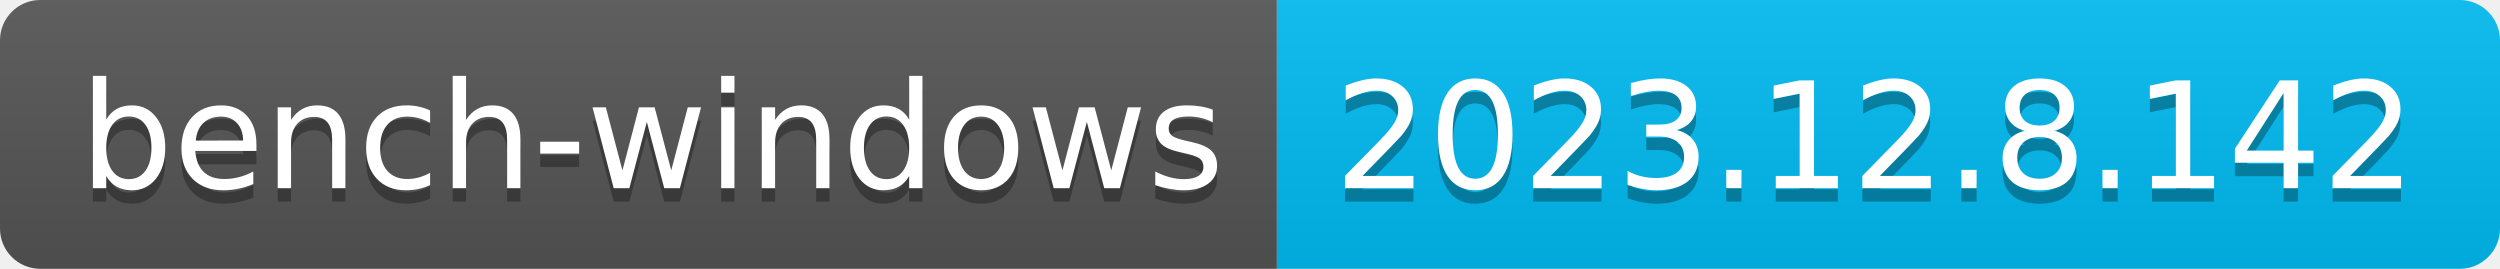
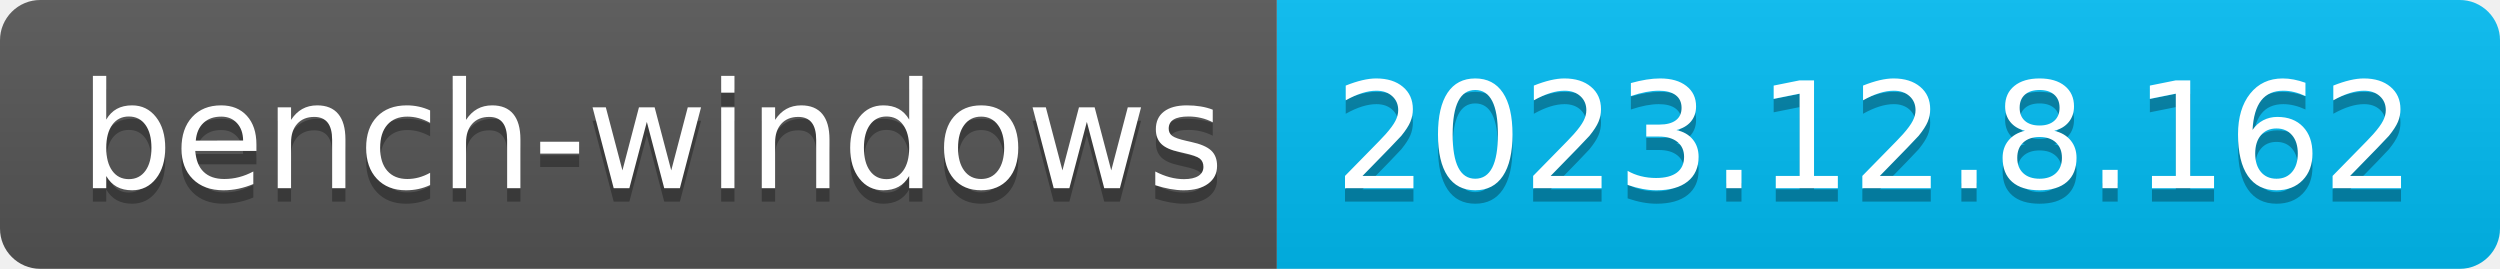
- <svg xmlns="http://www.w3.org/2000/svg" width="186" height="20" role="img" aria-label="bench-windows: 2023.12.8.142">
+ <svg xmlns="http://www.w3.org/2000/svg" width="186" height="20" role="img" aria-label="bench-windows: 2023.12.8.162">
  <linearGradient id="s" x2="0" y2="100%">
    <stop offset="0" stop-color="#bbb" stop-opacity=".1" />
    <stop offset="1" stop-opacity=".1" />
  </linearGradient>
  <clipPath id="r">
    <rect width="186" height="20" rx="3" fill="#fff" />
  </clipPath>
  <g clip-path="url(#r)">
    <rect width="95" height="20" fill="#555" />
    <rect x="95" width="91" height="20" fill="#01bcf3" />
    <rect width="186" height="20" fill="url(#s)" />
  </g>
  <g fill="#fff" text-anchor="middle" font-family="Verdana,Geneva,DejaVu Sans,sans-serif" text-rendering="geometricPrecision" font-size="110">
    <text aria-hidden="true" x="485" y="150" fill="#010101" fill-opacity=".3" transform="scale(.1)" textLength="850">bench-windows</text>
    <text x="485" y="140" transform="scale(.1)" fill="#fff" textLength="850">bench-windows</text>
-     <text aria-hidden="true" x="1395" y="150" fill="#010101" fill-opacity=".3" transform="scale(.1)" textLength="810">2023.12.8.142</text>
-     <text x="1395" y="140" transform="scale(.1)" fill="#fff" textLength="810">2023.12.8.142</text>
+     <text aria-hidden="true" x="1395" y="150" fill="#010101" fill-opacity=".3" transform="scale(.1)" textLength="810">2023.12.8.162</text>
+     <text x="1395" y="140" transform="scale(.1)" fill="#fff" textLength="810">2023.12.8.162</text>
  </g>
</svg>
